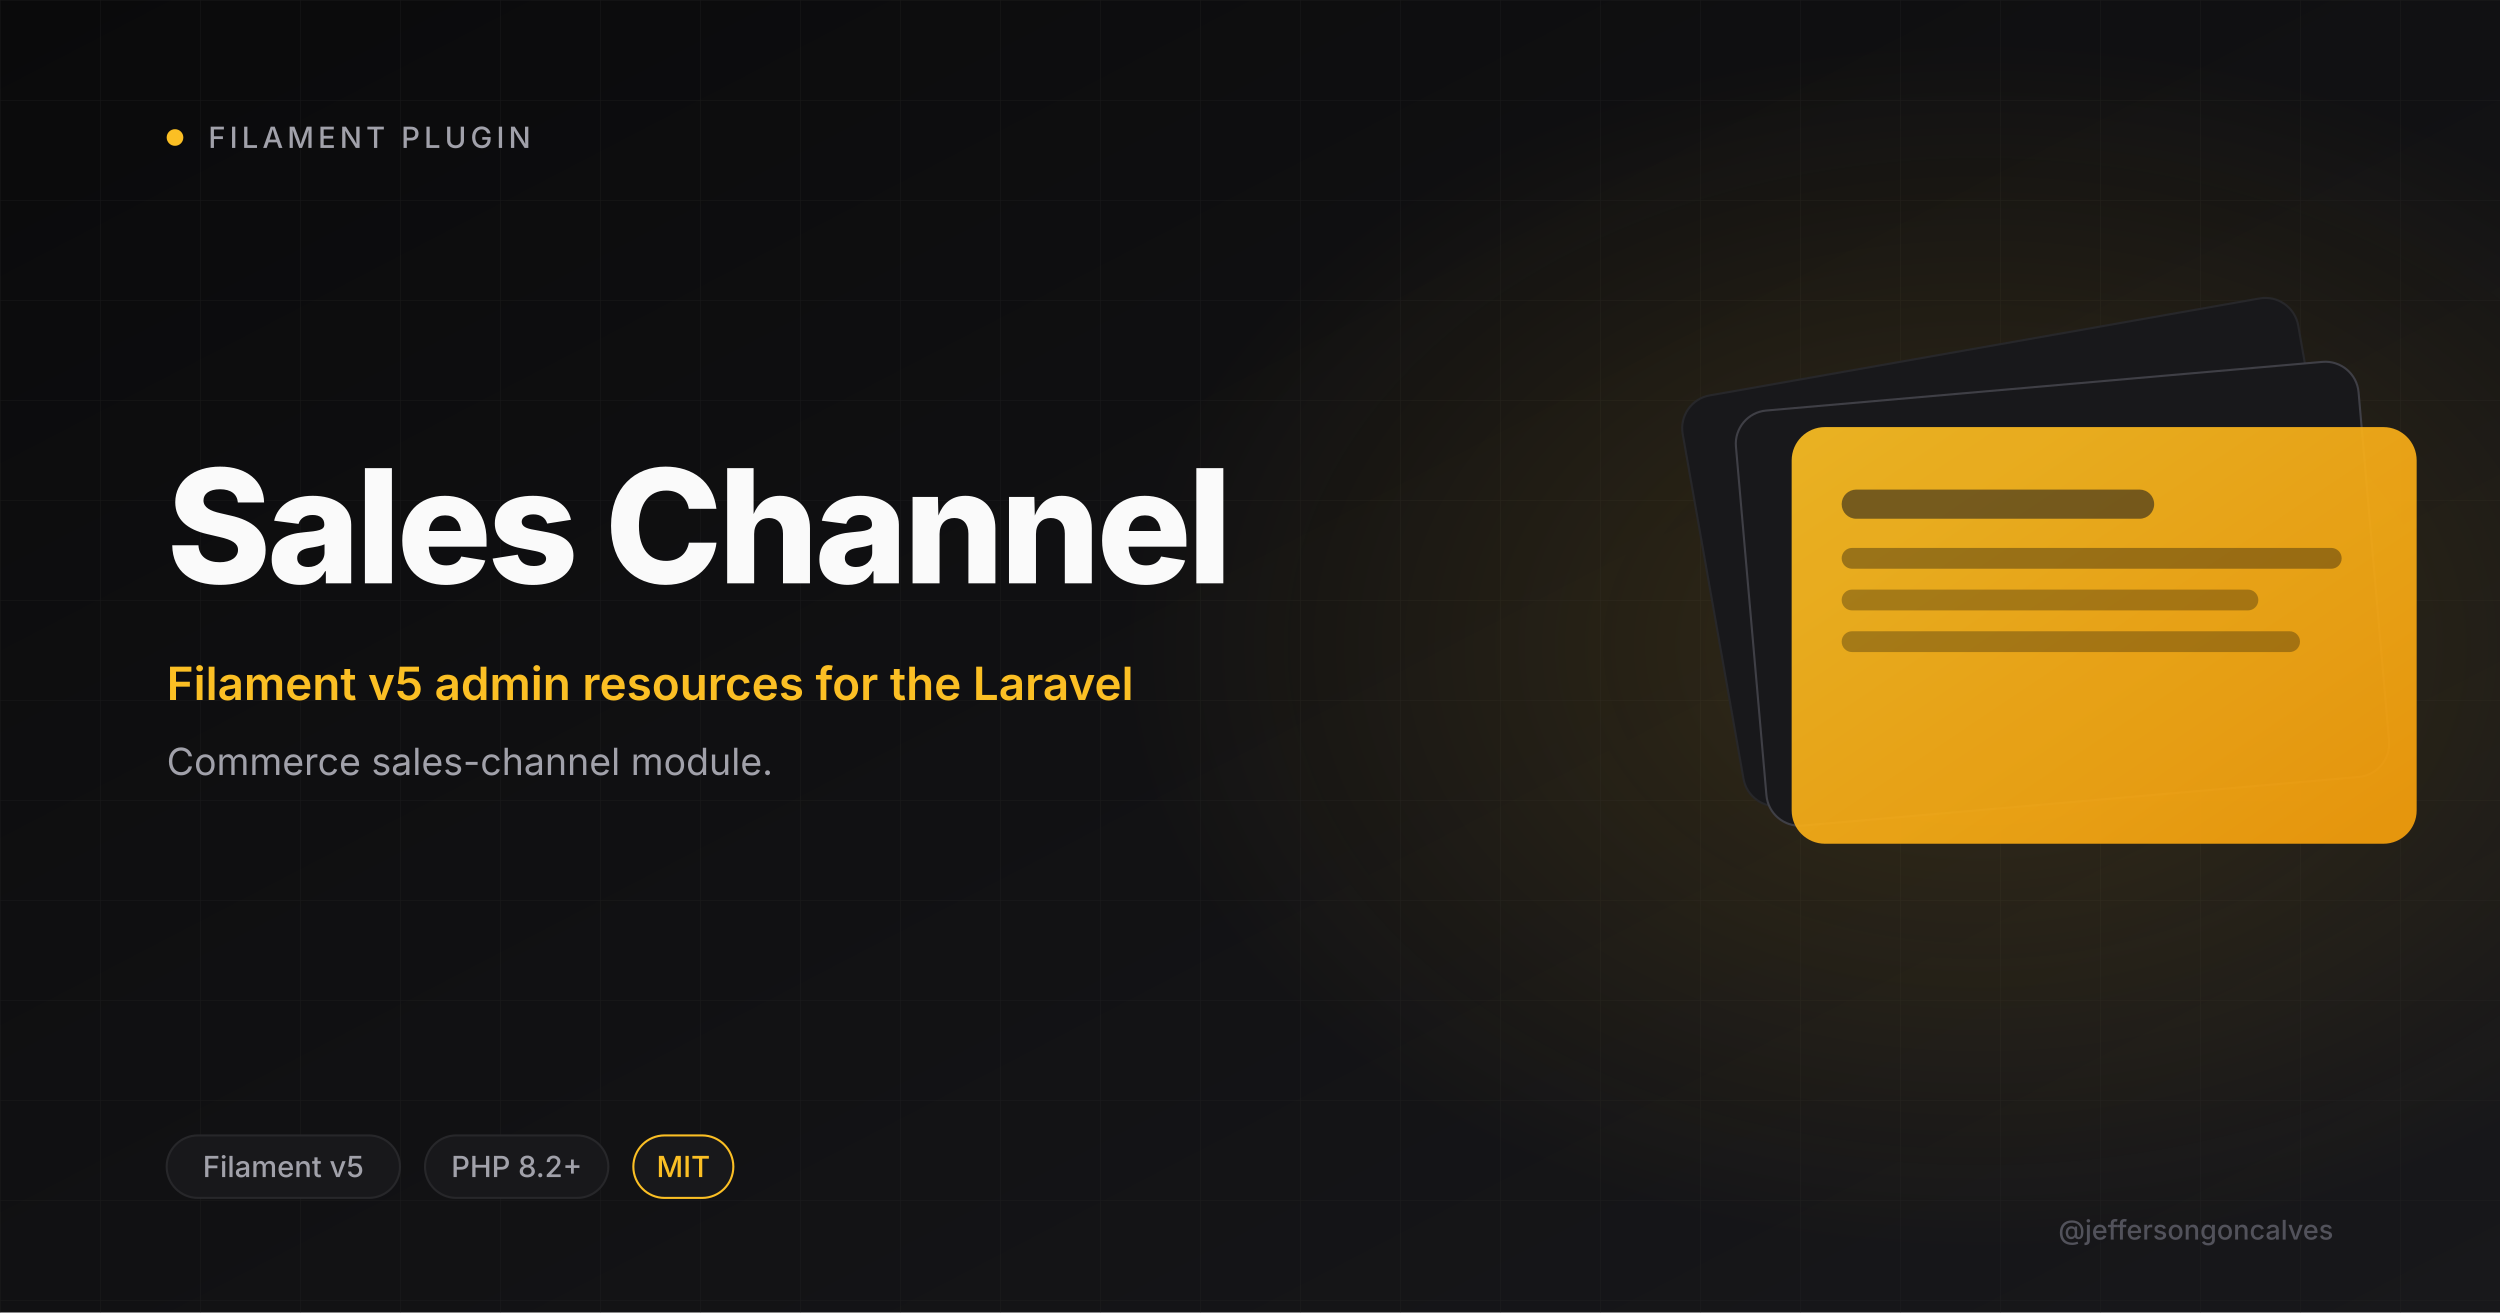
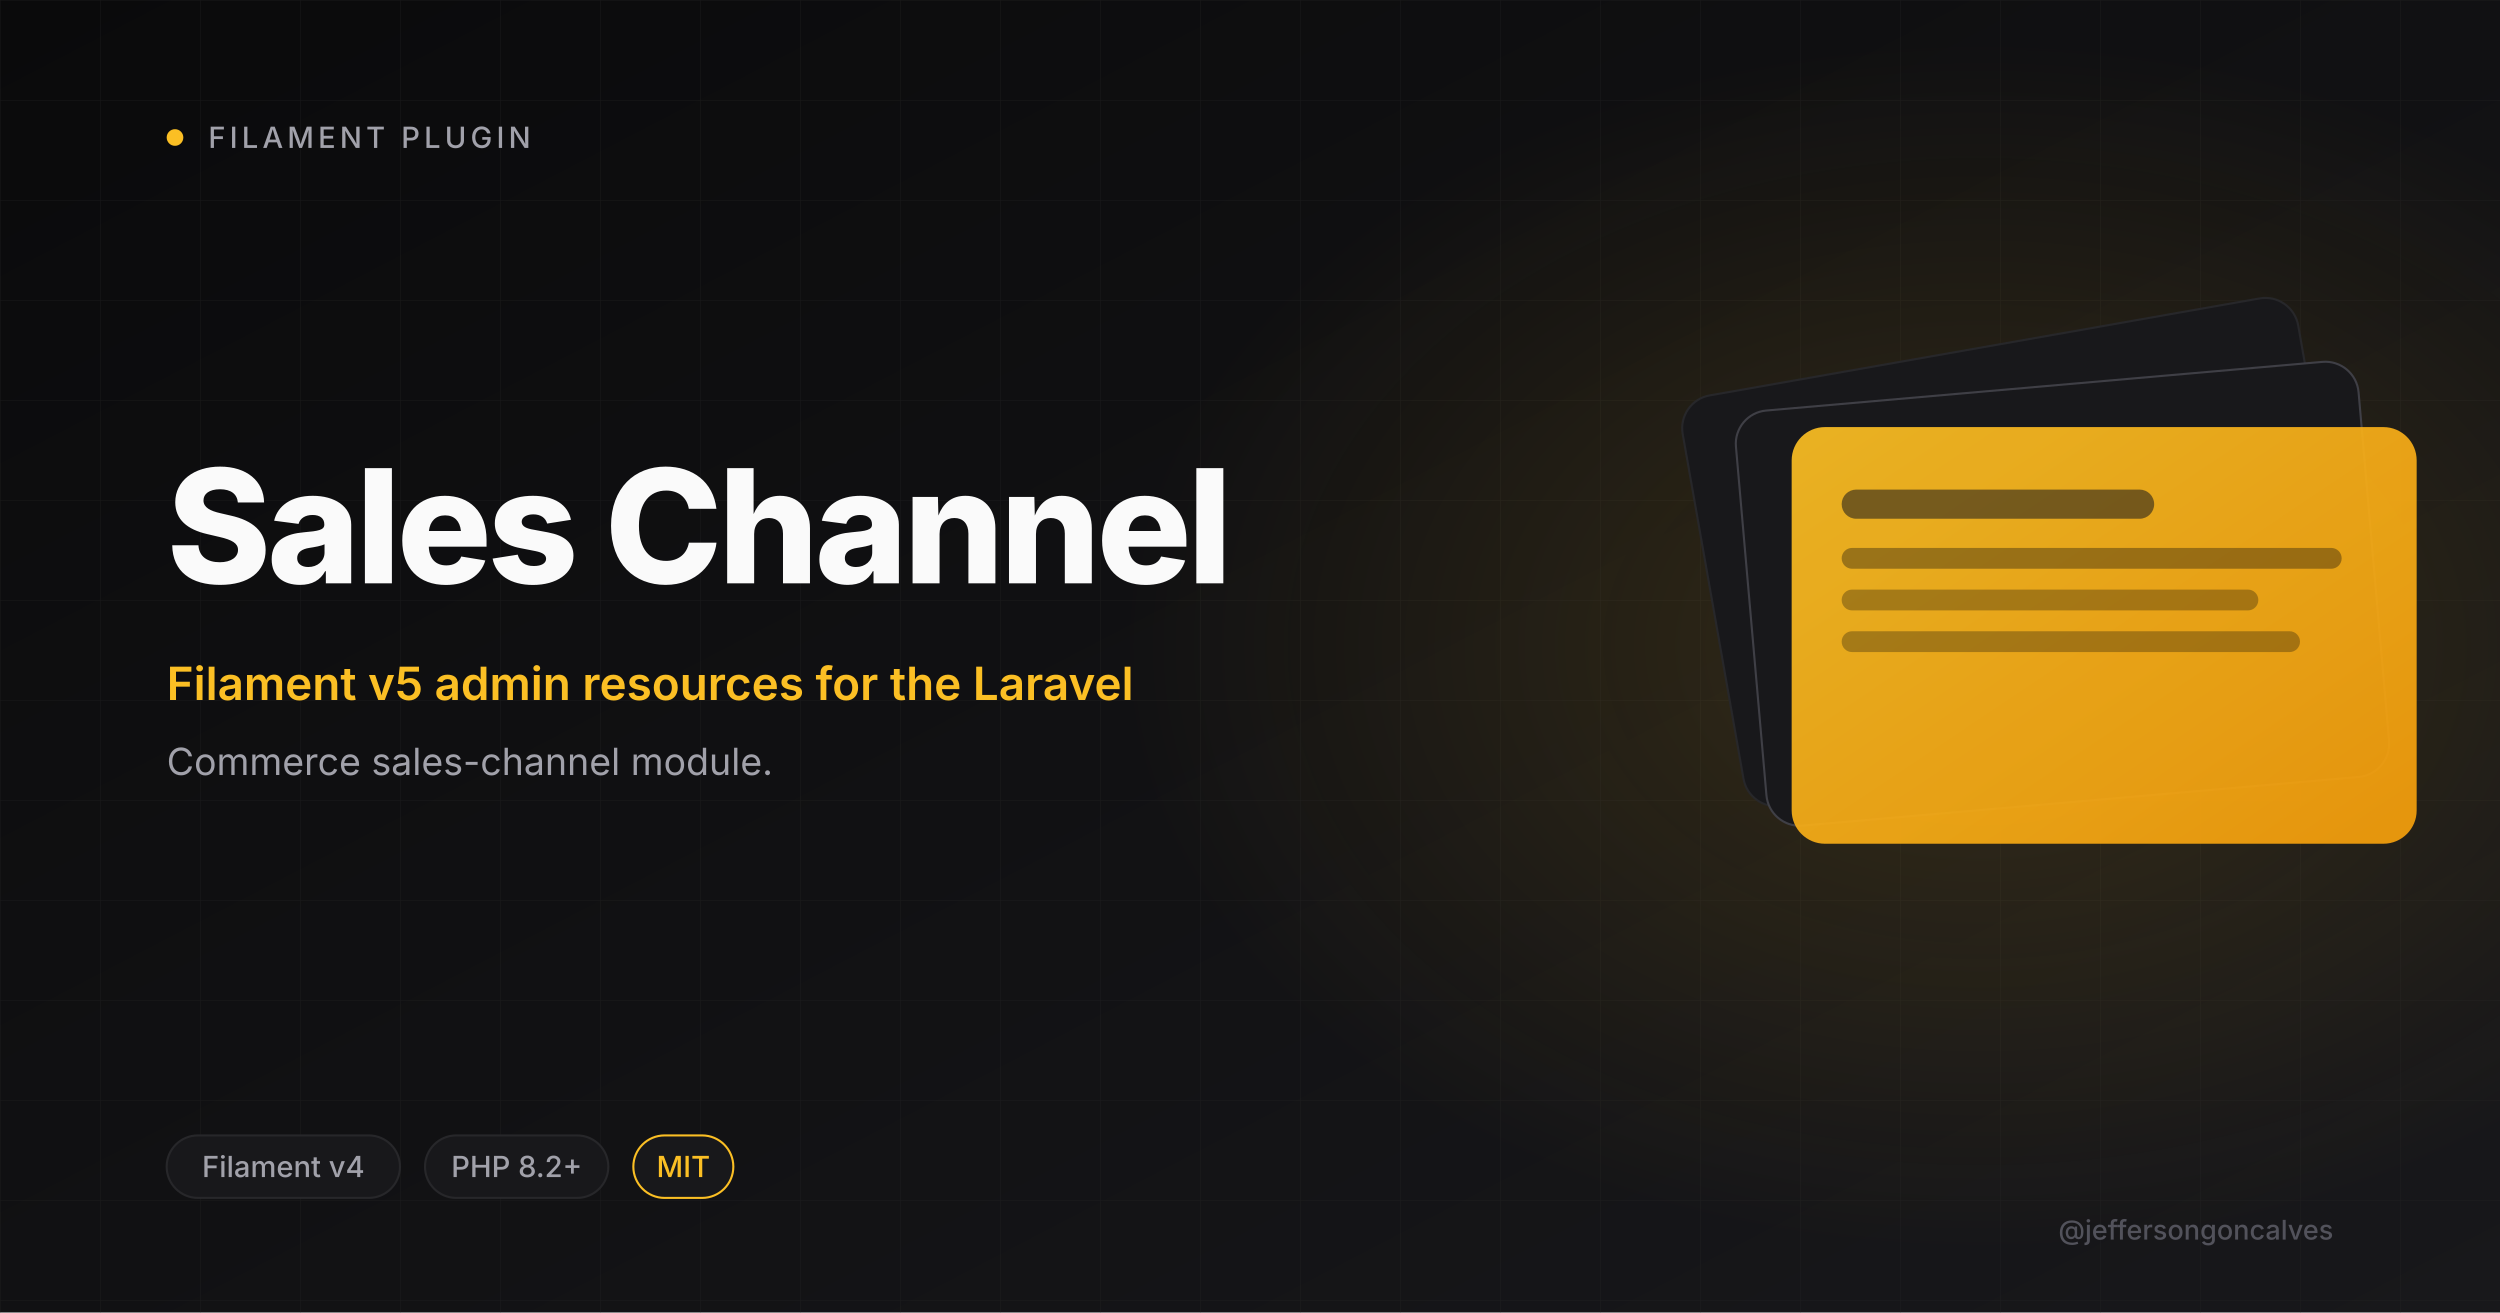
<svg xmlns="http://www.w3.org/2000/svg" viewBox="0 0 1200 630" width="1200" height="630">
  <defs>
    <linearGradient id="bg" x1="0" y1="0" x2="1" y2="1">
      <stop offset="0" stop-color="#0A0A0B" />
      <stop offset="1" stop-color="#18181B" />
    </linearGradient>
    <linearGradient id="amber" x1="0" y1="0" x2="1" y2="1">
      <stop offset="0" stop-color="#FBBF24" />
      <stop offset="1" stop-color="#F59E0B" />
    </linearGradient>
    <radialGradient id="glow" cx="0.5" cy="0.5" r="0.5">
      <stop offset="0" stop-color="#FBBF24" stop-opacity="0.15" />
      <stop offset="1" stop-color="#FBBF24" stop-opacity="0" />
    </radialGradient>
    <pattern id="grid" width="48" height="48" patternUnits="userSpaceOnUse">
      <path d="M48 0H0V48" fill="none" stroke="#27272A" stroke-width="0.6" />
    </pattern>
  </defs>
  <rect width="1200" height="630" fill="url(#bg)" />
  <rect width="1200" height="630" fill="url(#grid)" opacity="0.4" />
  <ellipse cx="950" cy="310" rx="410" ry="290" fill="url(#glow)" />
  <circle cx="84" cy="66" r="4" fill="#FBBF24" />
  <text x="100" y="71" font-size="14" font-weight="500" letter-spacing="2" fill="#A1A1AA" font-family="Inter, system-ui, sans-serif">FILAMENT PLUGIN</text>
  <text x="80" y="280" font-size="76" font-weight="800" letter-spacing="-2" fill="#FAFAFA" font-family="Inter, system-ui, sans-serif">Sales Channel</text>
  <text x="80" y="336" font-size="22" font-weight="600" fill="#FBBF24" font-family="Inter, system-ui, sans-serif">Filament v5 admin resources for the Laravel</text>
  <text x="80" y="372" font-size="18" font-weight="400" fill="#A1A1AA" font-family="Inter, system-ui, sans-serif">Commerce sales-channel module.</text>
  <g transform="translate(820 165)">
    <rect x="0" y="0" width="300" height="200" rx="16" fill="#18181B" stroke="#27272A" transform="rotate(-10 150 100)" />
    <rect x="20" y="20" width="300" height="200" rx="16" fill="#18181B" stroke="#3F3F46" transform="rotate(-5 170 120)" />
    <rect x="40" y="40" width="300" height="200" rx="16" fill="url(#amber)" opacity="0.92" />
    <rect x="64" y="70" width="150" height="14" rx="7" fill="#18181B" opacity="0.55" />
    <rect x="64" y="98" width="240" height="10" rx="5" fill="#0A0A0B" opacity="0.35" />
    <rect x="64" y="118" width="200" height="10" rx="5" fill="#0A0A0B" opacity="0.3" />
    <rect x="64" y="138" width="220" height="10" rx="5" fill="#0A0A0B" opacity="0.3" />
  </g>
  <rect x="80" y="545" rx="15" width="112" height="30" fill="#18181B" stroke="#27272A" />
-   <text x="136" y="565" font-size="14" font-weight="500" fill="#A1A1AA" text-anchor="middle" font-family="Inter, system-ui, sans-serif">Filament v5</text>
+   <text x="136" y="565" font-size="14" font-weight="500" fill="#A1A1AA" text-anchor="middle" font-family="Inter, system-ui, sans-serif">Filament v4</text>
  <rect x="204" y="545" rx="15" width="88" height="30" fill="#18181B" stroke="#27272A" />
  <text x="248" y="565" font-size="14" font-weight="500" fill="#A1A1AA" text-anchor="middle" font-family="Inter, system-ui, sans-serif">PHP 8.2+</text>
  <rect x="304" y="545" rx="15" width="48" height="30" fill="#18181B" stroke="#FBBF24" />
  <text x="328" y="565" font-size="14" font-weight="500" fill="#FBBF24" text-anchor="middle" font-family="Inter, system-ui, sans-serif">MIT</text>
  <text x="1120" y="595" font-size="13" font-weight="500" fill="#52525B" text-anchor="end" font-family="Inter, system-ui, sans-serif">@jeffersongoncalves</text>
</svg>
